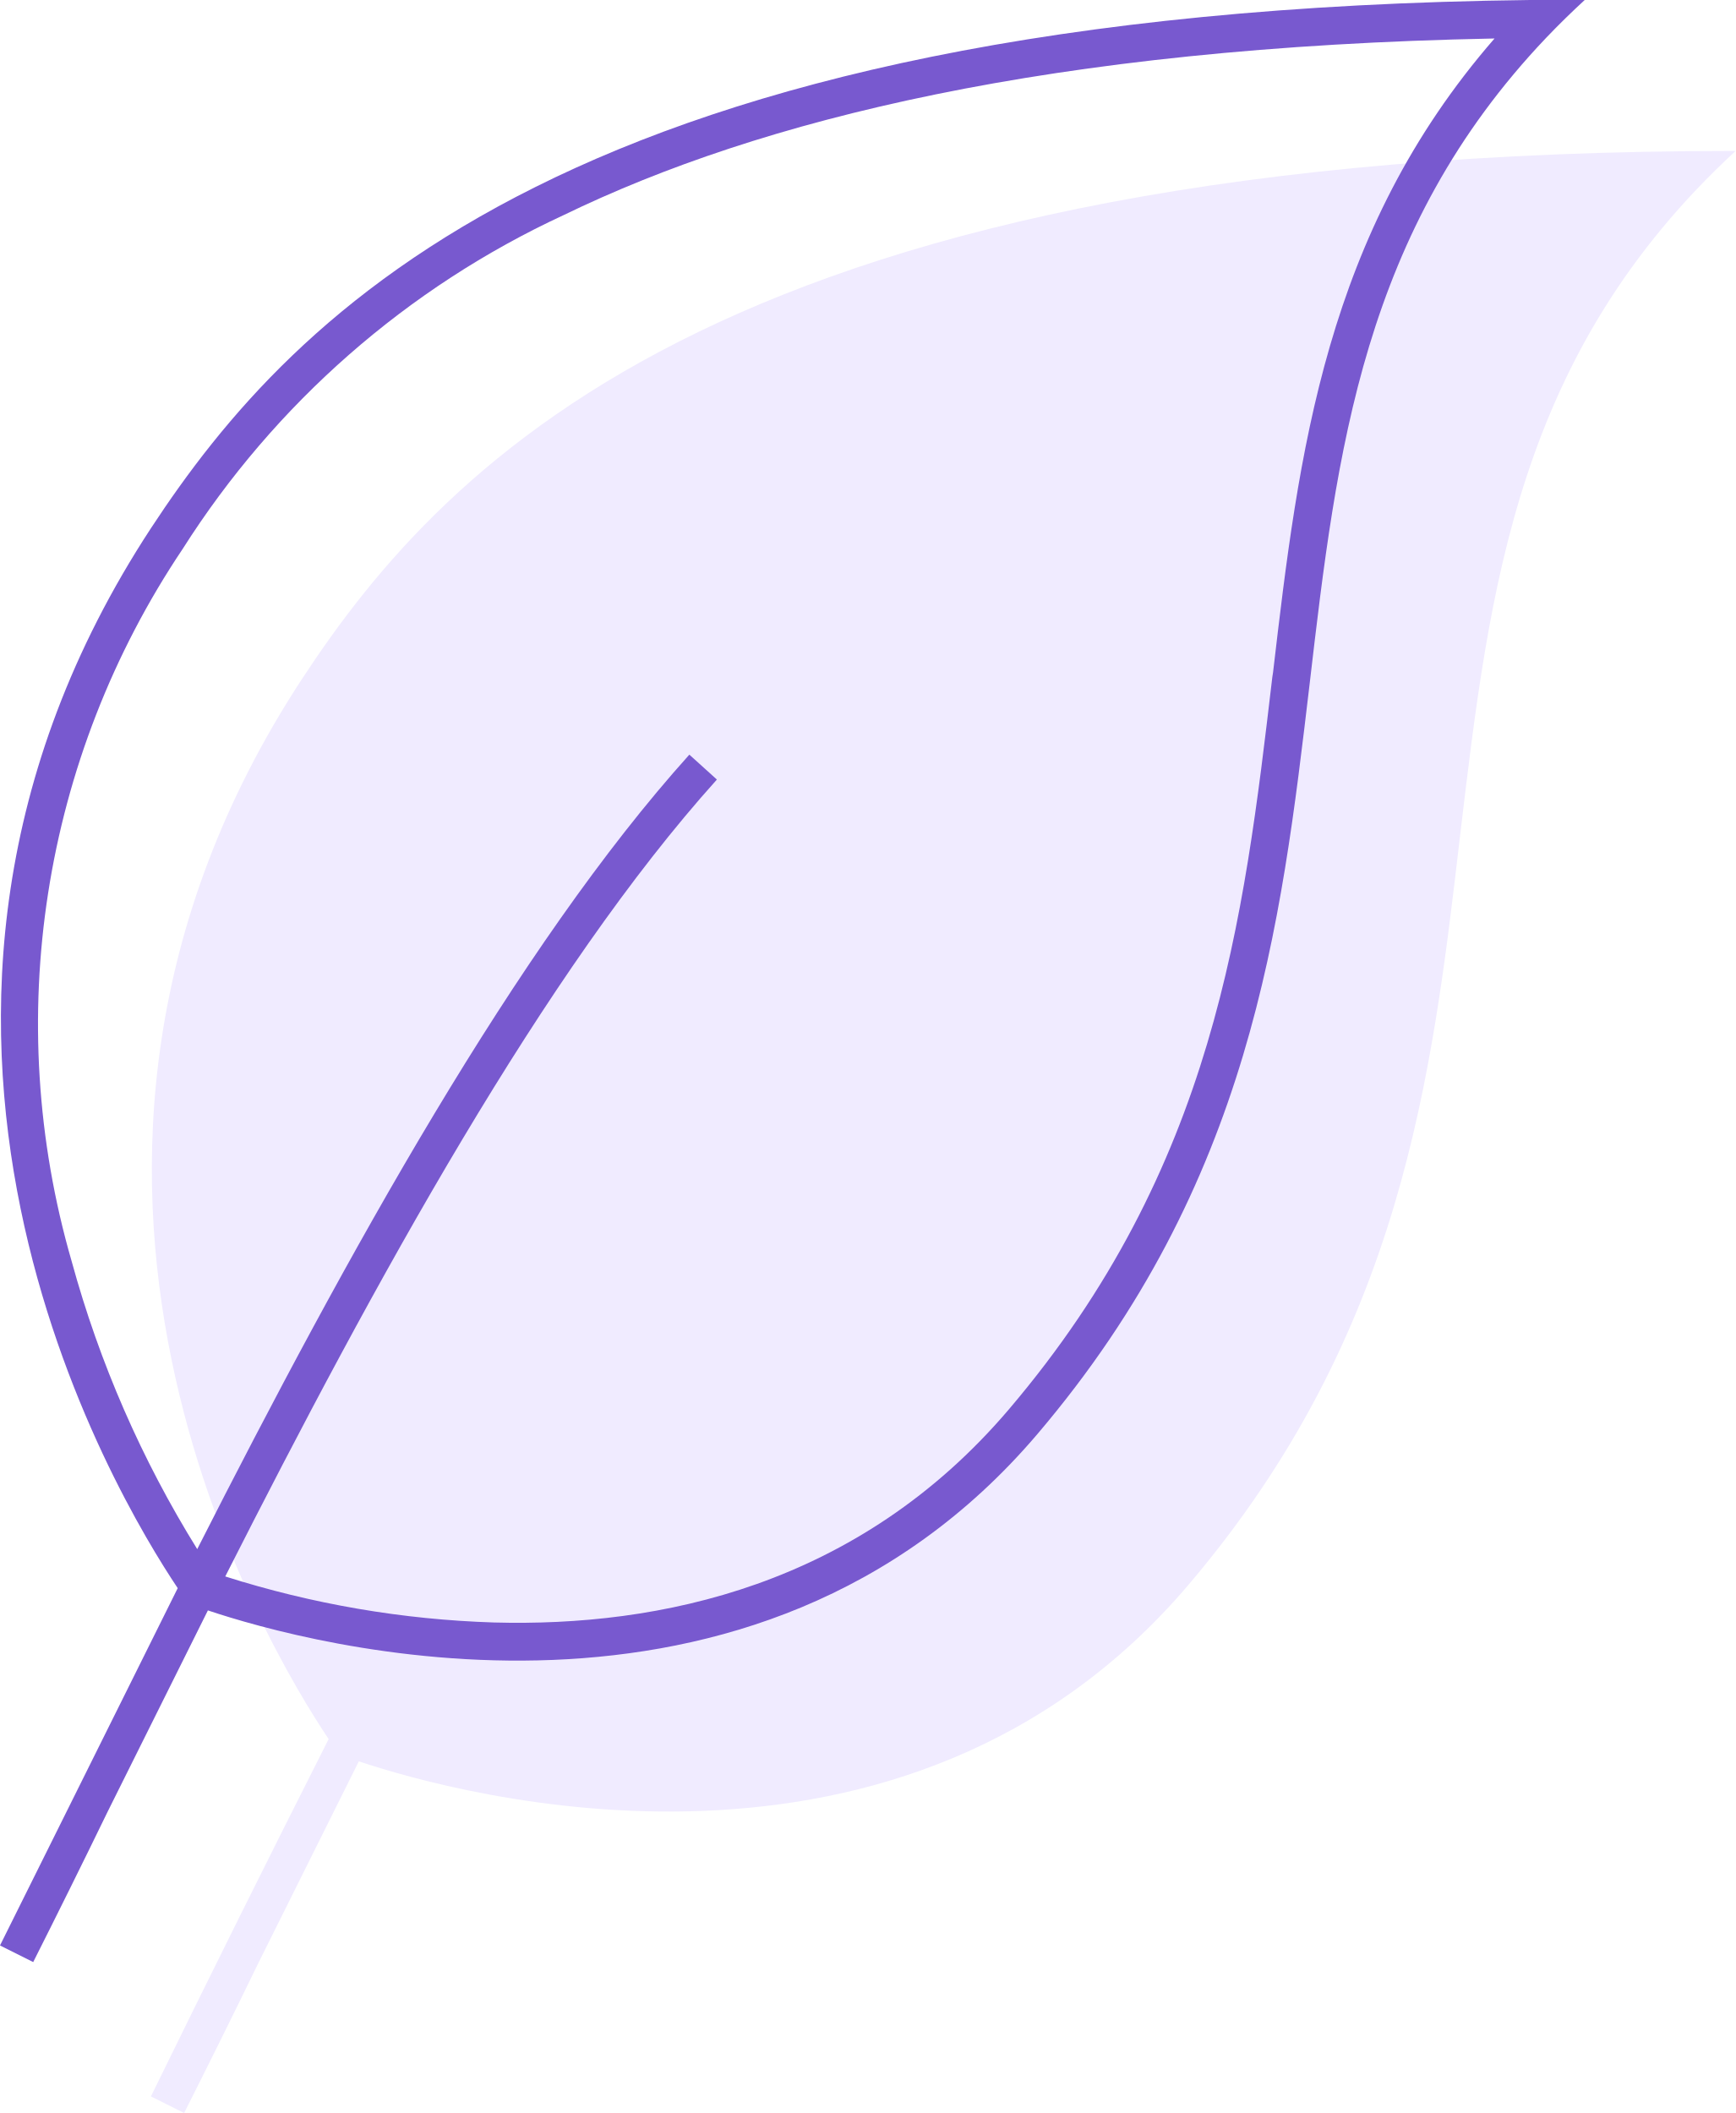
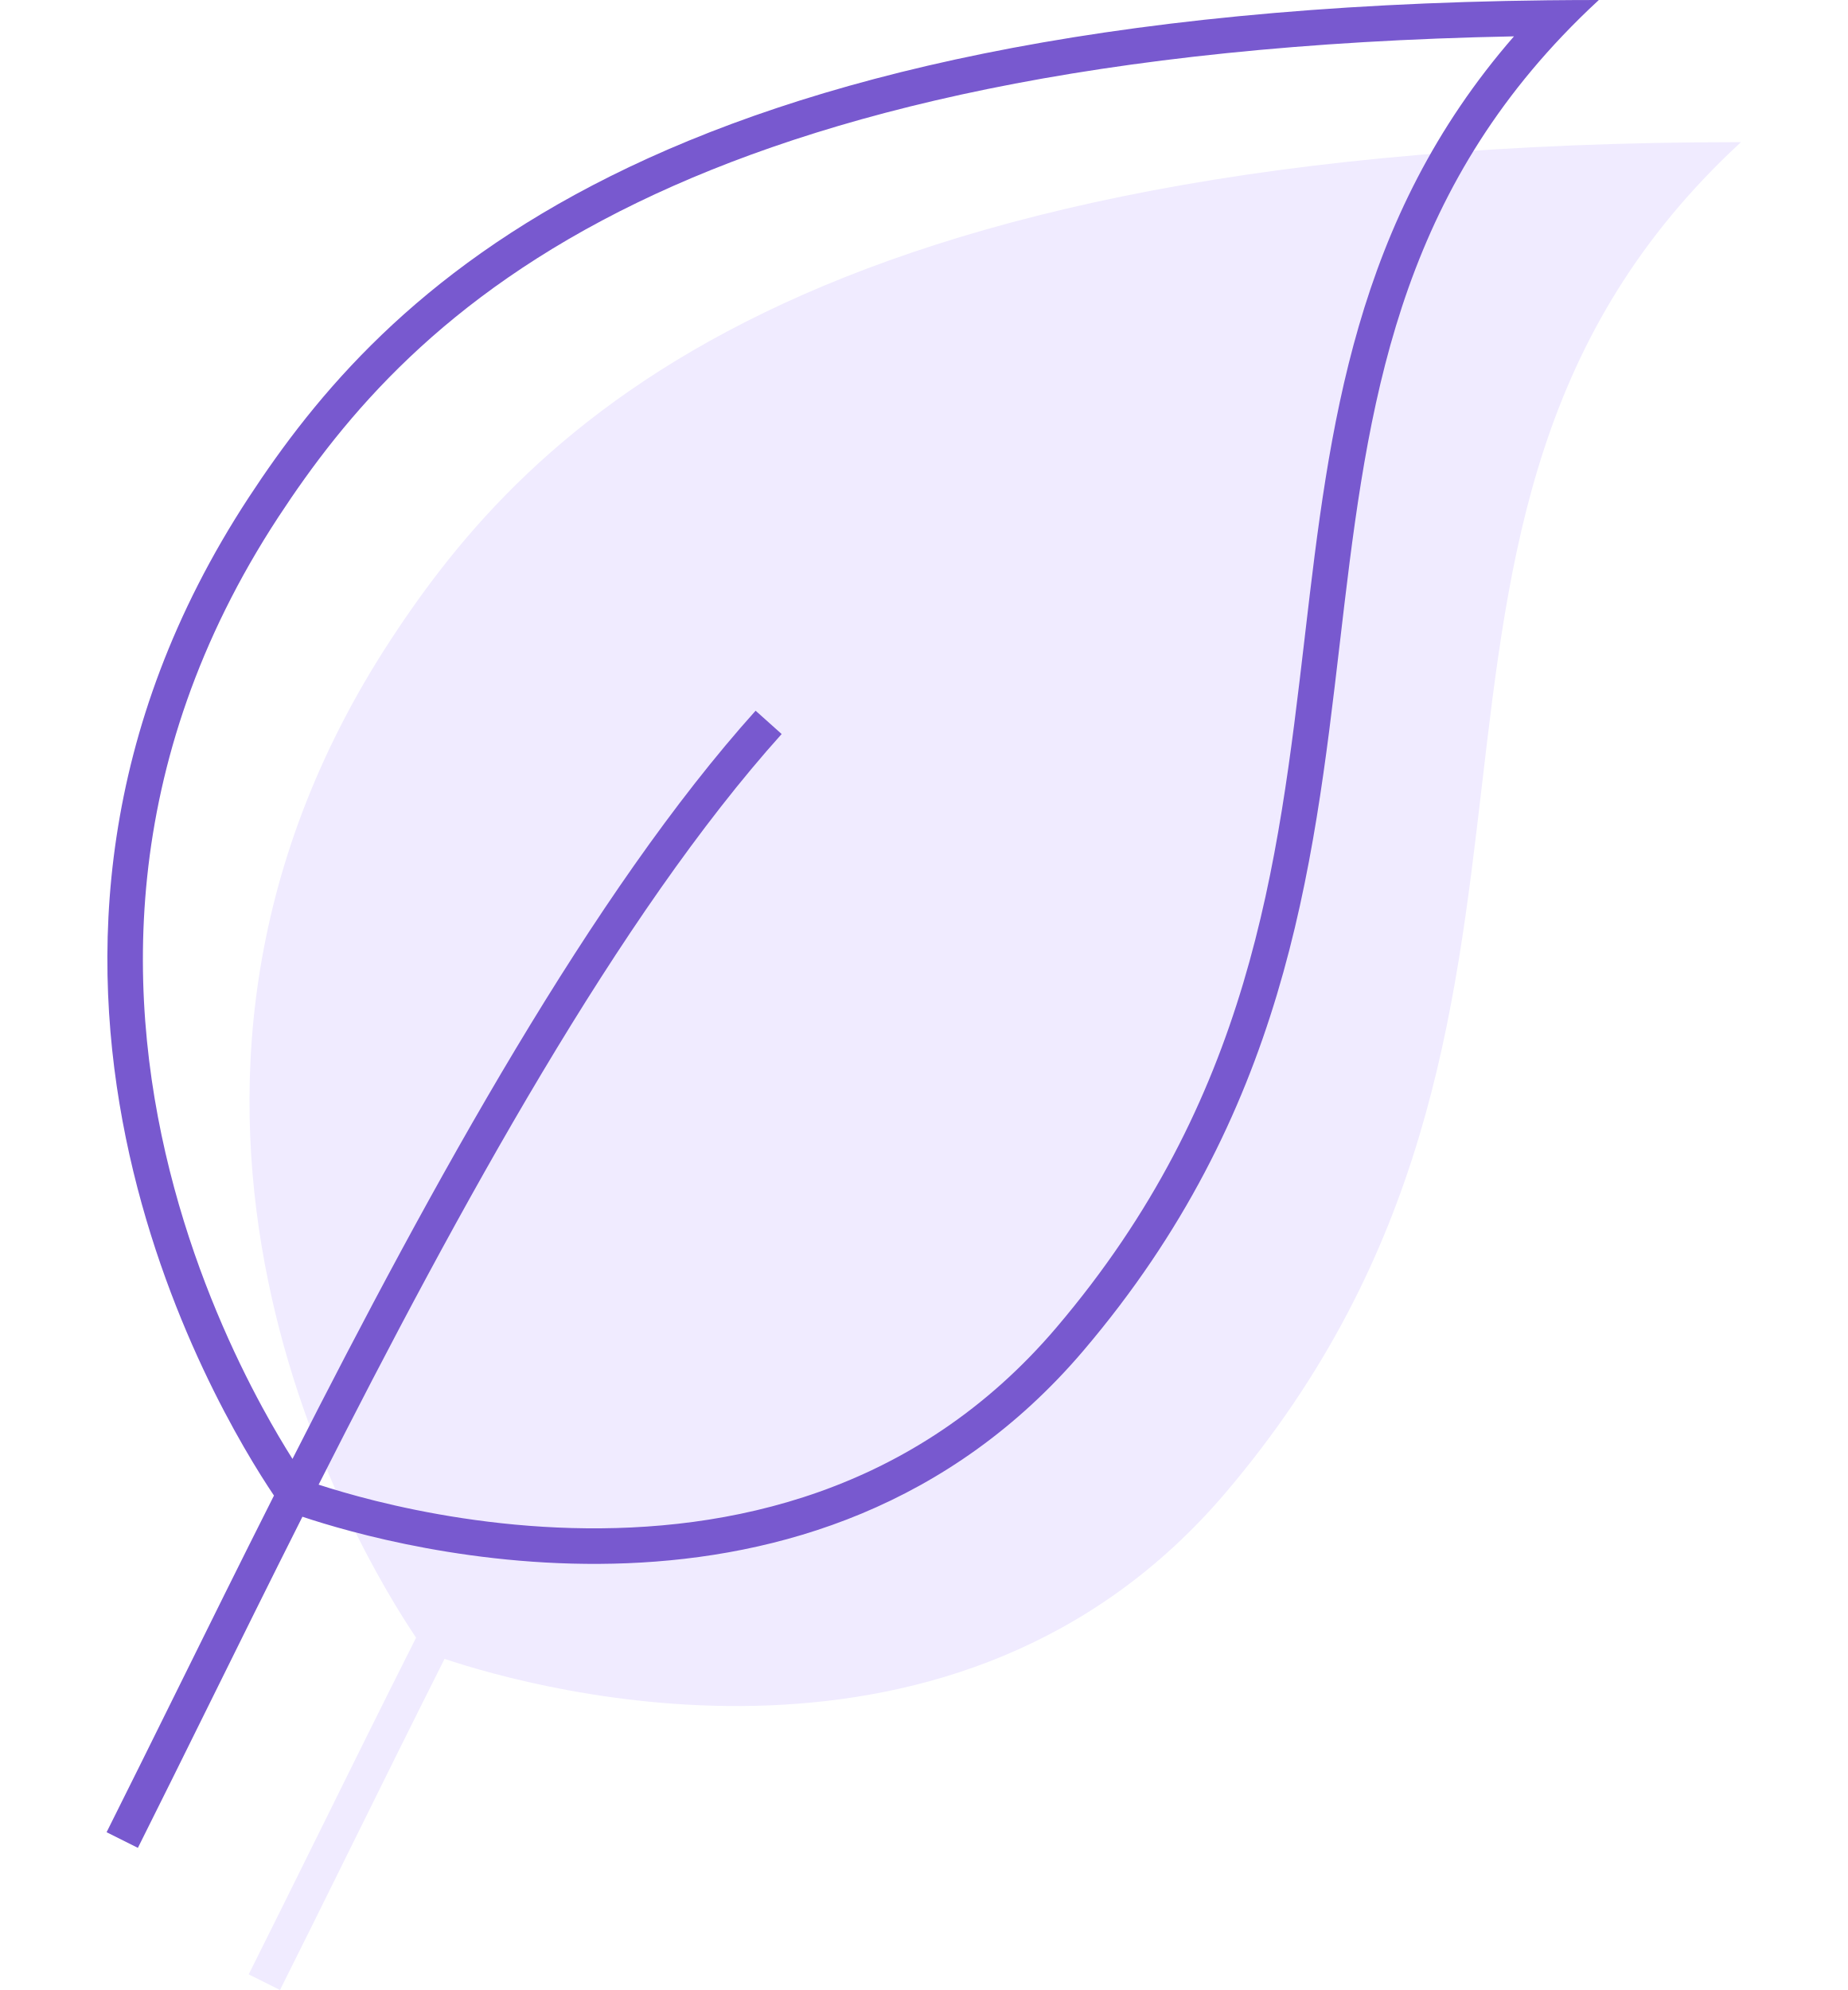
- <svg xmlns="http://www.w3.org/2000/svg" viewBox="0 0 46 56" fill="none">
-   <path fill-rule="evenodd" clip-rule="evenodd" d="M38.7 22.12c.78-6.56 1.5-12.77 7.3-18.12-26.5 0-34.15 8.13-38 14-8.54 13.04-.91 25.67.71 28.09a808.17 808.17 0 0 0-4.71 9.47l.88.44c.64-1.27 1.3-2.6 1.98-4l2.65-5.32c2.6.87 14.45 4.19 21.99-4.68 5.66-6.66 6.45-13.44 7.2-19.88Z" fill="#F0EBFF" />
-   <path fill-rule="evenodd" clip-rule="evenodd" d="M5.23 41.05c3.96-7.8 8.46-15.96 13.04-21.05l.73.66c-4.57 5.08-9.07 13.3-13.03 21.12a26.2 26.2 0 0 0 7.12 1.22c4.38.12 9.66-.96 13.65-5.65 5.46-6.42 6.22-12.94 6.98-19.4l.02-.13c.68-5.81 1.38-11.64 5.87-16.8-11.79.23-19.48 2.16-24.67 4.68a23.8 23.8 0 0 0-10.1 8.85 22.6 22.6 0 0 0-2.94 18.88 28.93 28.93 0 0 0 3.33 7.63Zm-.52 1.04c-1.62-2.42-9.25-15.05-.71-28.09 3.78-5.76 11.23-13.7 36.55-14h1.45a22 22 0 0 0-1.02 1c-4.87 5.12-5.55 10.96-6.27 17.12-.76 6.44-1.55 13.22-7.21 19.88-7.54 8.87-19.4 5.55-21.99 4.68l-2.65 5.32c-.68 1.4-1.34 2.73-1.98 4l-.88-.44 1.97-3.96 2.74-5.51Z" fill="#7859CF" />
+ <svg xmlns="http://www.w3.org/2000/svg" width="52" height="56" viewBox="0 0 52 56" fill="none">
+   <path fill-rule="evenodd" clip-rule="evenodd" d="M41.707 22.122C42.476 15.557 43.204 9.35 49 4C22.507 4 14.847 12.128 11 18C2.458 31.037 10.085 43.67 11.711 46.086C10.761 47.97 9.845 49.823 8.969 51.596C8.288 52.973 7.63 54.302 7 55.56L7.881 56C8.516 54.732 9.179 53.392 9.865 52.004C10.713 50.288 11.598 48.499 12.512 46.682C15.107 47.549 26.965 50.865 34.5 42C40.157 35.345 40.952 28.562 41.707 22.122Z" fill="#F0EBFF" />
+   <path fill-rule="evenodd" clip-rule="evenodd" d="M8.232 41.055C12.19 33.258 16.686 25.095 21.267 20L22 20.656C17.431 25.738 12.93 33.953 8.968 41.779C9.346 41.902 9.888 42.065 10.561 42.233C11.957 42.58 13.899 42.94 16.09 43C20.474 43.12 25.753 42.041 29.738 37.352C35.198 30.928 35.963 24.406 36.721 17.946L36.736 17.817C37.417 12.006 38.12 6.183 42.611 1.023C30.821 1.252 23.13 3.185 17.944 5.698C12.443 8.363 9.692 11.716 7.836 14.548C3.283 21.498 3.518 28.31 4.903 33.426C5.596 35.99 6.578 38.12 7.386 39.608C7.706 40.197 7.998 40.684 8.232 41.055ZM7.711 42.086C6.085 39.67 -1.542 27.037 7 14C10.776 8.236 18.226 0.299 43.552 0.008C44.029 0.003 44.511 -2.58931e-06 45 1.81779e-09C44.641 0.331 44.301 0.666 43.98 1.004C39.114 6.12 38.429 11.964 37.707 18.122C36.952 24.562 36.157 31.345 30.5 38C22.965 46.865 11.107 43.549 8.512 42.682C7.597 44.499 6.713 46.288 5.865 48.004C5.179 49.392 4.516 50.732 3.881 52L3 51.56C3.63 50.302 4.288 48.973 4.969 47.596C5.845 45.823 6.761 43.97 7.711 42.086Z" fill="#7859CF" />
</svg>
